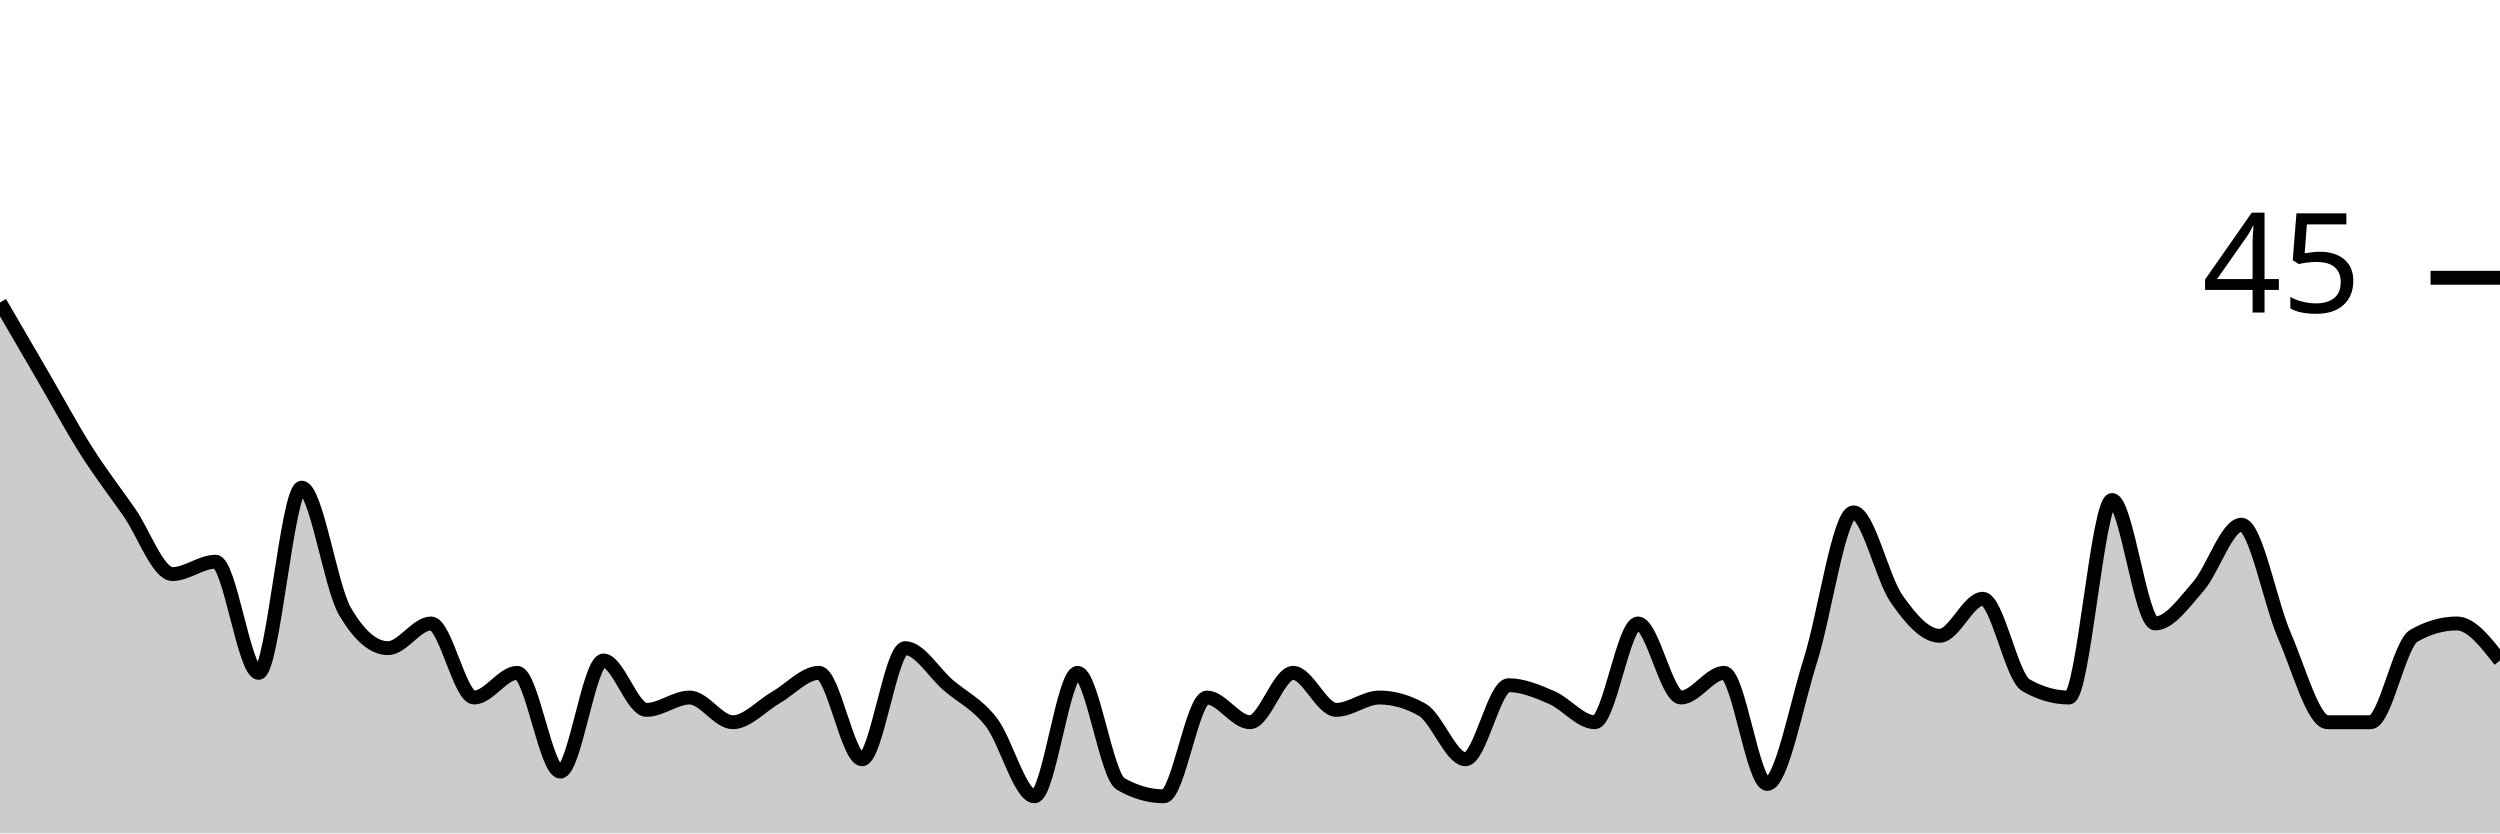
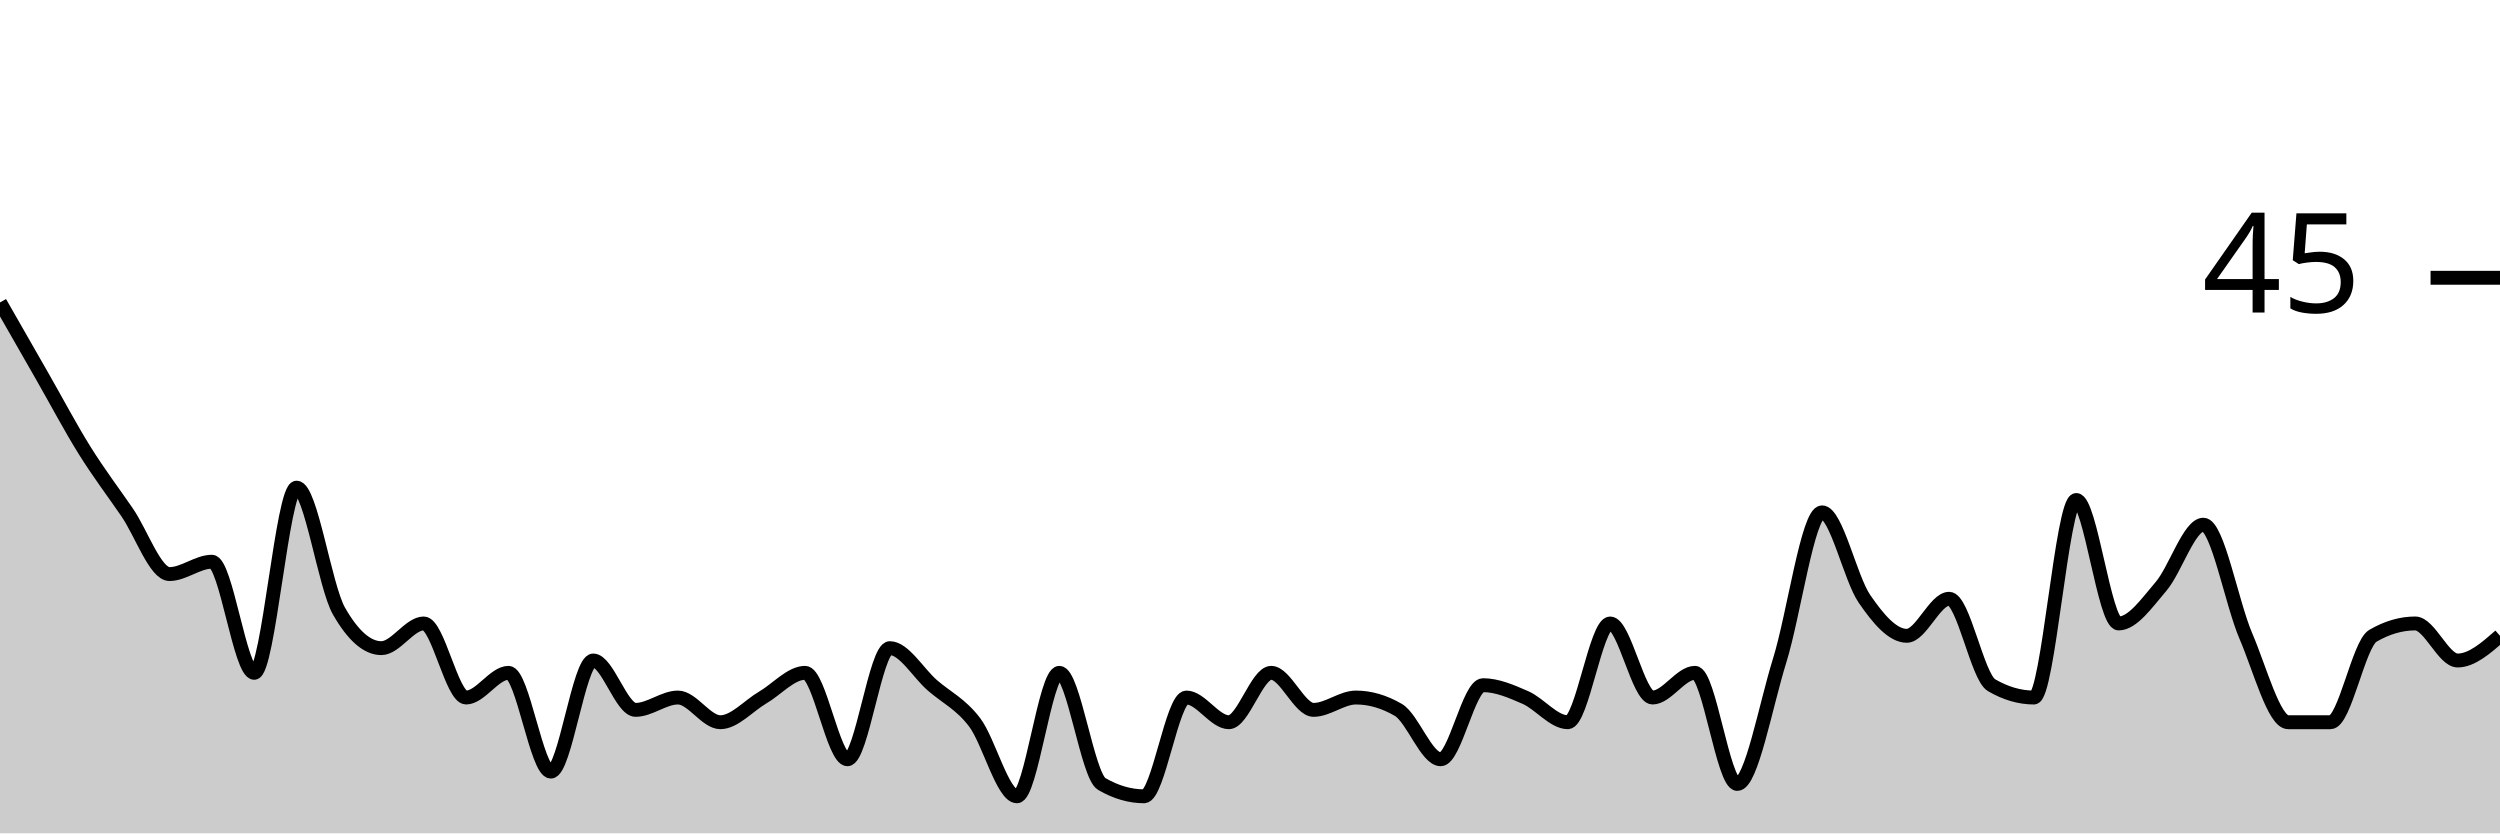
<svg xmlns="http://www.w3.org/2000/svg" viewBox="0 0 180 60">
  <g transform="translate(0,20)">
-     <path class="area" fill="rgba(0, 0, 0, 0.2)" d="M0,1.778C1.034,3.556,2.069,5.333,3.103,7.111C4.138,8.889,5.172,10.815,6.207,12.444C7.241,14.074,8.276,15.407,9.31,16.889C10.345,18.37,11.379,21.333,12.414,21.333C13.448,21.333,14.483,20.444,15.517,20.444C16.552,20.444,17.586,28.444,18.621,28.444C19.655,28.444,20.69,15.111,21.724,15.111C22.759,15.111,23.793,22.222,24.828,24C25.862,25.778,26.897,26.667,27.931,26.667C28.966,26.667,30,24.889,31.034,24.889C32.069,24.889,33.103,30.222,34.138,30.222C35.172,30.222,36.207,28.444,37.241,28.444C38.276,28.444,39.31,35.556,40.345,35.556C41.379,35.556,42.414,27.556,43.448,27.556C44.483,27.556,45.517,31.111,46.552,31.111C47.586,31.111,48.621,30.222,49.655,30.222C50.69,30.222,51.724,32,52.759,32C53.793,32,54.828,30.815,55.862,30.222C56.897,29.63,57.931,28.444,58.966,28.444C60,28.444,61.034,34.667,62.069,34.667C63.103,34.667,64.138,26.667,65.172,26.667C66.207,26.667,67.241,28.444,68.276,29.333C69.31,30.222,70.345,30.667,71.379,32C72.414,33.333,73.448,37.333,74.483,37.333C75.517,37.333,76.552,28.444,77.586,28.444C78.621,28.444,79.655,35.852,80.69,36.444C81.724,37.037,82.759,37.333,83.793,37.333C84.828,37.333,85.862,30.222,86.897,30.222C87.931,30.222,88.966,32,90,32C91.034,32,92.069,28.444,93.103,28.444C94.138,28.444,95.172,31.111,96.207,31.111C97.241,31.111,98.276,30.222,99.31,30.222C100.345,30.222,101.379,30.519,102.414,31.111C103.448,31.704,104.483,34.667,105.517,34.667C106.552,34.667,107.586,29.333,108.621,29.333C109.655,29.333,110.69,29.778,111.724,30.222C112.759,30.667,113.793,32,114.828,32C115.862,32,116.897,24.889,117.931,24.889C118.966,24.889,120,30.222,121.034,30.222C122.069,30.222,123.103,28.444,124.138,28.444C125.172,28.444,126.207,36.444,127.241,36.444C128.276,36.444,129.31,30.815,130.345,27.556C131.379,24.296,132.414,16.889,133.448,16.889C134.483,16.889,135.517,21.63,136.552,23.111C137.586,24.593,138.621,25.778,139.655,25.778C140.69,25.778,141.724,23.111,142.759,23.111C143.793,23.111,144.828,28.741,145.862,29.333C146.897,29.926,147.931,30.222,148.966,30.222C150,30.222,151.034,16,152.069,16C153.103,16,154.138,24.889,155.172,24.889C156.207,24.889,157.241,23.407,158.276,22.222C159.31,21.037,160.345,17.778,161.379,17.778C162.414,17.778,163.448,23.407,164.483,25.778C165.517,28.148,166.552,32,167.586,32C168.621,32,169.655,32,170.69,32C171.724,32,172.759,26.37,173.793,25.778C174.828,25.185,175.862,24.889,176.897,24.889C177.931,24.889,178.966,26.222,180,27.556L180,40C178.966,40,177.931,40,176.897,40C175.862,40,174.828,40,173.793,40C172.759,40,171.724,40,170.69,40C169.655,40,168.621,40,167.586,40C166.552,40,165.517,40,164.483,40C163.448,40,162.414,40,161.379,40C160.345,40,159.31,40,158.276,40C157.241,40,156.207,40,155.172,40C154.138,40,153.103,40,152.069,40C151.034,40,150,40,148.966,40C147.931,40,146.897,40,145.862,40C144.828,40,143.793,40,142.759,40C141.724,40,140.69,40,139.655,40C138.621,40,137.586,40,136.552,40C135.517,40,134.483,40,133.448,40C132.414,40,131.379,40,130.345,40C129.31,40,128.276,40,127.241,40C126.207,40,125.172,40,124.138,40C123.103,40,122.069,40,121.034,40C120,40,118.966,40,117.931,40C116.897,40,115.862,40,114.828,40C113.793,40,112.759,40,111.724,40C110.69,40,109.655,40,108.621,40C107.586,40,106.552,40,105.517,40C104.483,40,103.448,40,102.414,40C101.379,40,100.345,40,99.31,40C98.276,40,97.241,40,96.207,40C95.172,40,94.138,40,93.103,40C92.069,40,91.034,40,90,40C88.966,40,87.931,40,86.897,40C85.862,40,84.828,40,83.793,40C82.759,40,81.724,40,80.69,40C79.655,40,78.621,40,77.586,40C76.552,40,75.517,40,74.483,40C73.448,40,72.414,40,71.379,40C70.345,40,69.31,40,68.276,40C67.241,40,66.207,40,65.172,40C64.138,40,63.103,40,62.069,40C61.034,40,60,40,58.966,40C57.931,40,56.897,40,55.862,40C54.828,40,53.793,40,52.759,40C51.724,40,50.69,40,49.655,40C48.621,40,47.586,40,46.552,40C45.517,40,44.483,40,43.448,40C42.414,40,41.379,40,40.345,40C39.31,40,38.276,40,37.241,40C36.207,40,35.172,40,34.138,40C33.103,40,32.069,40,31.034,40C30,40,28.966,40,27.931,40C26.897,40,25.862,40,24.828,40C23.793,40,22.759,40,21.724,40C20.69,40,19.655,40,18.621,40C17.586,40,16.552,40,15.517,40C14.483,40,13.448,40,12.414,40C11.379,40,10.345,40,9.31,40C8.276,40,7.241,40,6.207,40C5.172,40,4.138,40,3.103,40C2.069,40,1.034,40,0,40Z" />
-     <path class="line" stroke="black" fill="none" d="M0,1.778C1.034,3.556,2.069,5.333,3.103,7.111C4.138,8.889,5.172,10.815,6.207,12.444C7.241,14.074,8.276,15.407,9.31,16.889C10.345,18.37,11.379,21.333,12.414,21.333C13.448,21.333,14.483,20.444,15.517,20.444C16.552,20.444,17.586,28.444,18.621,28.444C19.655,28.444,20.69,15.111,21.724,15.111C22.759,15.111,23.793,22.222,24.828,24C25.862,25.778,26.897,26.667,27.931,26.667C28.966,26.667,30,24.889,31.034,24.889C32.069,24.889,33.103,30.222,34.138,30.222C35.172,30.222,36.207,28.444,37.241,28.444C38.276,28.444,39.31,35.556,40.345,35.556C41.379,35.556,42.414,27.556,43.448,27.556C44.483,27.556,45.517,31.111,46.552,31.111C47.586,31.111,48.621,30.222,49.655,30.222C50.69,30.222,51.724,32,52.759,32C53.793,32,54.828,30.815,55.862,30.222C56.897,29.63,57.931,28.444,58.966,28.444C60,28.444,61.034,34.667,62.069,34.667C63.103,34.667,64.138,26.667,65.172,26.667C66.207,26.667,67.241,28.444,68.276,29.333C69.31,30.222,70.345,30.667,71.379,32C72.414,33.333,73.448,37.333,74.483,37.333C75.517,37.333,76.552,28.444,77.586,28.444C78.621,28.444,79.655,35.852,80.69,36.444C81.724,37.037,82.759,37.333,83.793,37.333C84.828,37.333,85.862,30.222,86.897,30.222C87.931,30.222,88.966,32,90,32C91.034,32,92.069,28.444,93.103,28.444C94.138,28.444,95.172,31.111,96.207,31.111C97.241,31.111,98.276,30.222,99.31,30.222C100.345,30.222,101.379,30.519,102.414,31.111C103.448,31.704,104.483,34.667,105.517,34.667C106.552,34.667,107.586,29.333,108.621,29.333C109.655,29.333,110.69,29.778,111.724,30.222C112.759,30.667,113.793,32,114.828,32C115.862,32,116.897,24.889,117.931,24.889C118.966,24.889,120,30.222,121.034,30.222C122.069,30.222,123.103,28.444,124.138,28.444C125.172,28.444,126.207,36.444,127.241,36.444C128.276,36.444,129.31,30.815,130.345,27.556C131.379,24.296,132.414,16.889,133.448,16.889C134.483,16.889,135.517,21.63,136.552,23.111C137.586,24.593,138.621,25.778,139.655,25.778C140.69,25.778,141.724,23.111,142.759,23.111C143.793,23.111,144.828,28.741,145.862,29.333C146.897,29.926,147.931,30.222,148.966,30.222C150,30.222,151.034,16,152.069,16C153.103,16,154.138,24.889,155.172,24.889C156.207,24.889,157.241,23.407,158.276,22.222C159.31,21.037,160.345,17.778,161.379,17.778C162.414,17.778,163.448,23.407,164.483,25.778C165.517,28.148,166.552,32,167.586,32C168.621,32,169.655,32,170.69,32C171.724,32,172.759,26.37,173.793,25.778C174.828,25.185,175.862,24.889,176.897,24.889C177.931,24.889,178.966,26.222,180,27.556" />
+     <path class="area" fill="rgba(0, 0, 0, 0.2)" d="M0,1.778C1.017,3.556,2.034,5.333,3.051,7.111C4.068,8.889,5.085,10.815,6.102,12.444C7.119,14.074,8.136,15.407,9.153,16.889C10.169,18.37,11.186,21.333,12.203,21.333C13.22,21.333,14.237,20.444,15.254,20.444C16.271,20.444,17.288,28.444,18.305,28.444C19.322,28.444,20.339,15.111,21.356,15.111C22.373,15.111,23.39,22.222,24.407,24C25.424,25.778,26.441,26.667,27.458,26.667C28.475,26.667,29.492,24.889,30.508,24.889C31.525,24.889,32.542,30.222,33.559,30.222C34.576,30.222,35.593,28.444,36.61,28.444C37.627,28.444,38.644,35.556,39.661,35.556C40.678,35.556,41.695,27.556,42.712,27.556C43.729,27.556,44.746,31.111,45.763,31.111C46.78,31.111,47.797,30.222,48.814,30.222C49.831,30.222,50.847,32,51.864,32C52.881,32,53.898,30.815,54.915,30.222C55.932,29.63,56.949,28.444,57.966,28.444C58.983,28.444,60,34.667,61.017,34.667C62.034,34.667,63.051,26.667,64.068,26.667C65.085,26.667,66.102,28.444,67.119,29.333C68.136,30.222,69.153,30.667,70.169,32C71.186,33.333,72.203,37.333,73.22,37.333C74.237,37.333,75.254,28.444,76.271,28.444C77.288,28.444,78.305,35.852,79.322,36.444C80.339,37.037,81.356,37.333,82.373,37.333C83.39,37.333,84.407,30.222,85.424,30.222C86.441,30.222,87.458,32,88.475,32C89.492,32,90.508,28.444,91.525,28.444C92.542,28.444,93.559,31.111,94.576,31.111C95.593,31.111,96.61,30.222,97.627,30.222C98.644,30.222,99.661,30.519,100.678,31.111C101.695,31.704,102.712,34.667,103.729,34.667C104.746,34.667,105.763,29.333,106.78,29.333C107.797,29.333,108.814,29.778,109.831,30.222C110.847,30.667,111.864,32,112.881,32C113.898,32,114.915,24.889,115.932,24.889C116.949,24.889,117.966,30.222,118.983,30.222C120,30.222,121.017,28.444,122.034,28.444C123.051,28.444,124.068,36.444,125.085,36.444C126.102,36.444,127.119,30.815,128.136,27.556C129.153,24.296,130.169,16.889,131.186,16.889C132.203,16.889,133.22,21.63,134.237,23.111C135.254,24.593,136.271,25.778,137.288,25.778C138.305,25.778,139.322,23.111,140.339,23.111C141.356,23.111,142.373,28.741,143.39,29.333C144.407,29.926,145.424,30.222,146.441,30.222C147.458,30.222,148.475,16,149.492,16C150.508,16,151.525,24.889,152.542,24.889C153.559,24.889,154.576,23.407,155.593,22.222C156.61,21.037,157.627,17.778,158.644,17.778C159.661,17.778,160.678,23.407,161.695,25.778C162.712,28.148,163.729,32,164.746,32C165.763,32,166.78,32,167.797,32C168.814,32,169.831,26.37,170.847,25.778C171.864,25.185,172.881,24.889,173.898,24.889C174.915,24.889,175.932,27.556,176.949,27.556C177.966,27.556,178.983,26.667,180,25.778L180,40C178.983,40,177.966,40,176.949,40C175.932,40,174.915,40,173.898,40C172.881,40,171.864,40,170.847,40C169.831,40,168.814,40,167.797,40C166.78,40,165.763,40,164.746,40C163.729,40,162.712,40,161.695,40C160.678,40,159.661,40,158.644,40C157.627,40,156.61,40,155.593,40C154.576,40,153.559,40,152.542,40C151.525,40,150.508,40,149.492,40C148.475,40,147.458,40,146.441,40C145.424,40,144.407,40,143.39,40C142.373,40,141.356,40,140.339,40C139.322,40,138.305,40,137.288,40C136.271,40,135.254,40,134.237,40C133.22,40,132.203,40,131.186,40C130.169,40,129.153,40,128.136,40C127.119,40,126.102,40,125.085,40C124.068,40,123.051,40,122.034,40C121.017,40,120,40,118.983,40C117.966,40,116.949,40,115.932,40C114.915,40,113.898,40,112.881,40C111.864,40,110.847,40,109.831,40C108.814,40,107.797,40,106.78,40C105.763,40,104.746,40,103.729,40C102.712,40,101.695,40,100.678,40C99.661,40,98.644,40,97.627,40C96.61,40,95.593,40,94.576,40C93.559,40,92.542,40,91.525,40C90.508,40,89.492,40,88.475,40C87.458,40,86.441,40,85.424,40C84.407,40,83.39,40,82.373,40C81.356,40,80.339,40,79.322,40C78.305,40,77.288,40,76.271,40C75.254,40,74.237,40,73.22,40C72.203,40,71.186,40,70.169,40C69.153,40,68.136,40,67.119,40C66.102,40,65.085,40,64.068,40C63.051,40,62.034,40,61.017,40C60,40,58.983,40,57.966,40C56.949,40,55.932,40,54.915,40C53.898,40,52.881,40,51.864,40C50.847,40,49.831,40,48.814,40C47.797,40,46.78,40,45.763,40C44.746,40,43.729,40,42.712,40C41.695,40,40.678,40,39.661,40C38.644,40,37.627,40,36.61,40C35.593,40,34.576,40,33.559,40C32.542,40,31.525,40,30.508,40C29.492,40,28.475,40,27.458,40C26.441,40,25.424,40,24.407,40C23.39,40,22.373,40,21.356,40C20.339,40,19.322,40,18.305,40C17.288,40,16.271,40,15.254,40C14.237,40,13.22,40,12.203,40C11.186,40,10.169,40,9.153,40C8.136,40,7.119,40,6.102,40C5.085,40,4.068,40,3.051,40C2.034,40,1.017,40,0,40Z" />
+     <path class="line" stroke="black" fill="none" d="M0,1.778C1.017,3.556,2.034,5.333,3.051,7.111C4.068,8.889,5.085,10.815,6.102,12.444C7.119,14.074,8.136,15.407,9.153,16.889C10.169,18.37,11.186,21.333,12.203,21.333C13.22,21.333,14.237,20.444,15.254,20.444C16.271,20.444,17.288,28.444,18.305,28.444C19.322,28.444,20.339,15.111,21.356,15.111C22.373,15.111,23.39,22.222,24.407,24C25.424,25.778,26.441,26.667,27.458,26.667C28.475,26.667,29.492,24.889,30.508,24.889C31.525,24.889,32.542,30.222,33.559,30.222C34.576,30.222,35.593,28.444,36.61,28.444C37.627,28.444,38.644,35.556,39.661,35.556C40.678,35.556,41.695,27.556,42.712,27.556C43.729,27.556,44.746,31.111,45.763,31.111C46.78,31.111,47.797,30.222,48.814,30.222C49.831,30.222,50.847,32,51.864,32C52.881,32,53.898,30.815,54.915,30.222C55.932,29.63,56.949,28.444,57.966,28.444C58.983,28.444,60,34.667,61.017,34.667C62.034,34.667,63.051,26.667,64.068,26.667C65.085,26.667,66.102,28.444,67.119,29.333C68.136,30.222,69.153,30.667,70.169,32C71.186,33.333,72.203,37.333,73.22,37.333C74.237,37.333,75.254,28.444,76.271,28.444C77.288,28.444,78.305,35.852,79.322,36.444C80.339,37.037,81.356,37.333,82.373,37.333C83.39,37.333,84.407,30.222,85.424,30.222C86.441,30.222,87.458,32,88.475,32C89.492,32,90.508,28.444,91.525,28.444C92.542,28.444,93.559,31.111,94.576,31.111C95.593,31.111,96.61,30.222,97.627,30.222C98.644,30.222,99.661,30.519,100.678,31.111C101.695,31.704,102.712,34.667,103.729,34.667C104.746,34.667,105.763,29.333,106.78,29.333C107.797,29.333,108.814,29.778,109.831,30.222C110.847,30.667,111.864,32,112.881,32C113.898,32,114.915,24.889,115.932,24.889C116.949,24.889,117.966,30.222,118.983,30.222C120,30.222,121.017,28.444,122.034,28.444C123.051,28.444,124.068,36.444,125.085,36.444C126.102,36.444,127.119,30.815,128.136,27.556C129.153,24.296,130.169,16.889,131.186,16.889C132.203,16.889,133.22,21.63,134.237,23.111C135.254,24.593,136.271,25.778,137.288,25.778C138.305,25.778,139.322,23.111,140.339,23.111C141.356,23.111,142.373,28.741,143.39,29.333C144.407,29.926,145.424,30.222,146.441,30.222C147.458,30.222,148.475,16,149.492,16C150.508,16,151.525,24.889,152.542,24.889C153.559,24.889,154.576,23.407,155.593,22.222C156.61,21.037,157.627,17.778,158.644,17.778C159.661,17.778,160.678,23.407,161.695,25.778C162.712,28.148,163.729,32,164.746,32C165.763,32,166.78,32,167.797,32C168.814,32,169.831,26.37,170.847,25.778C171.864,25.185,172.881,24.889,173.898,24.889C174.915,24.889,175.932,27.556,176.949,27.556C177.966,27.556,178.983,26.667,180,25.778" />
    <path class="axis-ceiling" stroke-width="1" stroke="black" fill="none" d="M175,0L180,0" />
    <text class="axis-ceiling-label" font-family="sans-serif" text-anchor="end" font-size="10px" x="170" y="2.5">45</text>
  </g>
</svg>
